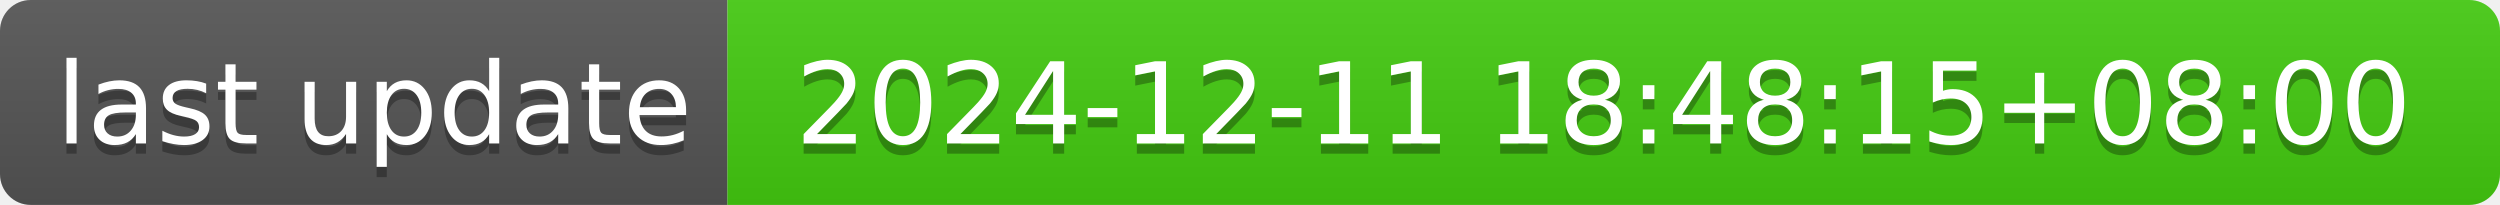
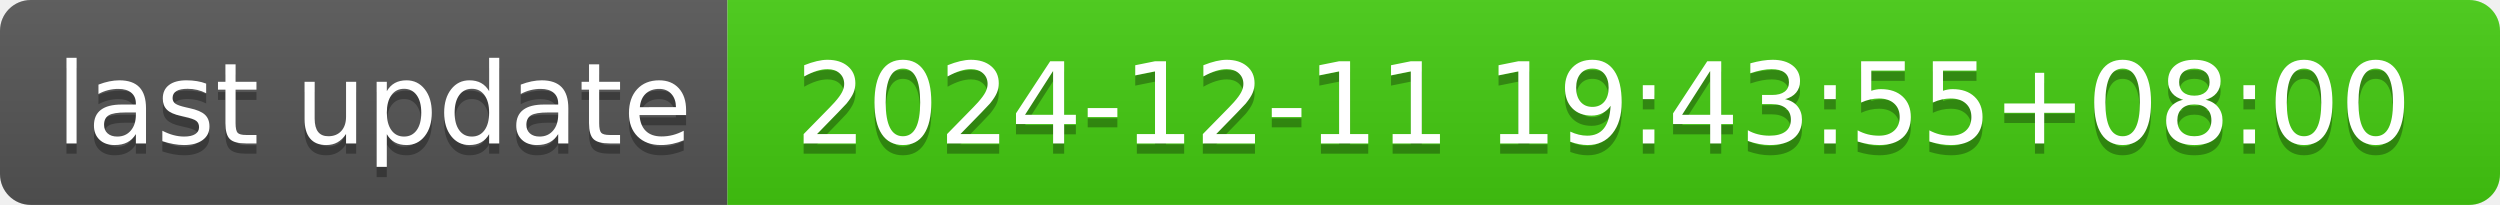
- <svg xmlns="http://www.w3.org/2000/svg" width="244" height="20" role="img" aria-label="last update: 2024-12-11 18:48:15+08:00">
+ <svg xmlns="http://www.w3.org/2000/svg" width="244" height="20" role="img" aria-label="last update: 2024-12-11 19:43:55+08:00">
  <linearGradient id="s" x2="0" y2="100%">
    <stop offset="0" stop-color="#bbb" stop-opacity=".1" />
    <stop offset="1" stop-opacity=".1" />
  </linearGradient>
  <clipPath id="r">
    <rect width="244" height="20" rx="3" fill="#fff" />
  </clipPath>
  <g clip-path="url(#r)">
    <rect width="71" height="20" fill="#555" />
    <rect x="71" width="173" height="20" fill="#4c1" />
    <rect width="244" height="20" fill="url(#s)" />
  </g>
  <g fill="#fff" text-anchor="middle" font-family="Verdana,Geneva,DejaVu Sans,sans-serif" text-rendering="geometricPrecision" font-size="110">
    <text aria-hidden="true" x="365" y="150" fill="#010101" fill-opacity=".3" transform="scale(.1)" textLength="610">last update</text>
    <text x="365" y="140" transform="scale(.1)" fill="#fff" textLength="610">last update</text>
-     <text aria-hidden="true" x="1565" y="150" fill="#010101" fill-opacity=".3" transform="scale(.1)" textLength="1630">2024-12-11 18:48:15+08:00</text>
-     <text x="1565" y="140" transform="scale(.1)" fill="#fff" textLength="1630">2024-12-11 18:48:15+08:00</text>
+     <text aria-hidden="true" x="1565" y="150" fill="#010101" fill-opacity=".3" transform="scale(.1)" textLength="1630">2024-12-11 19:43:55+08:00</text>
+     <text x="1565" y="140" transform="scale(.1)" fill="#fff" textLength="1630">2024-12-11 19:43:55+08:00</text>
  </g>
</svg>
